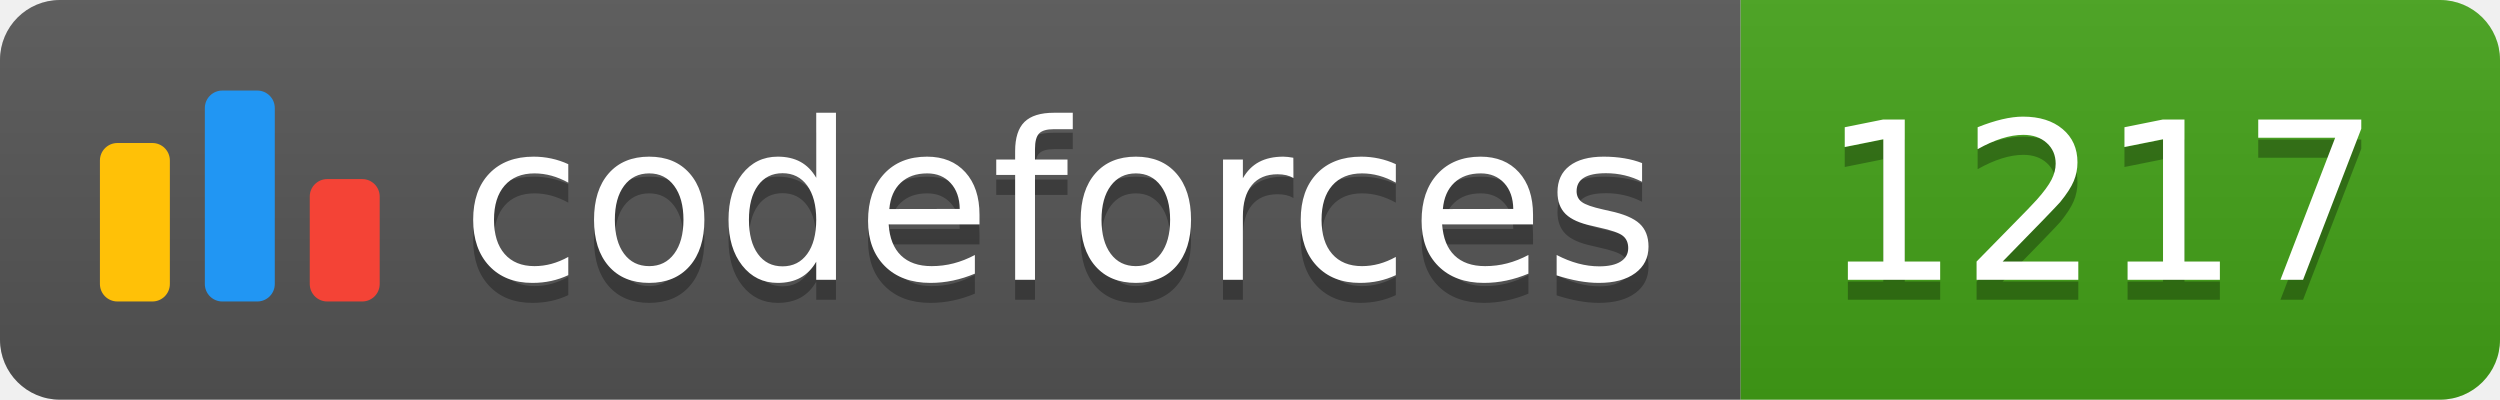
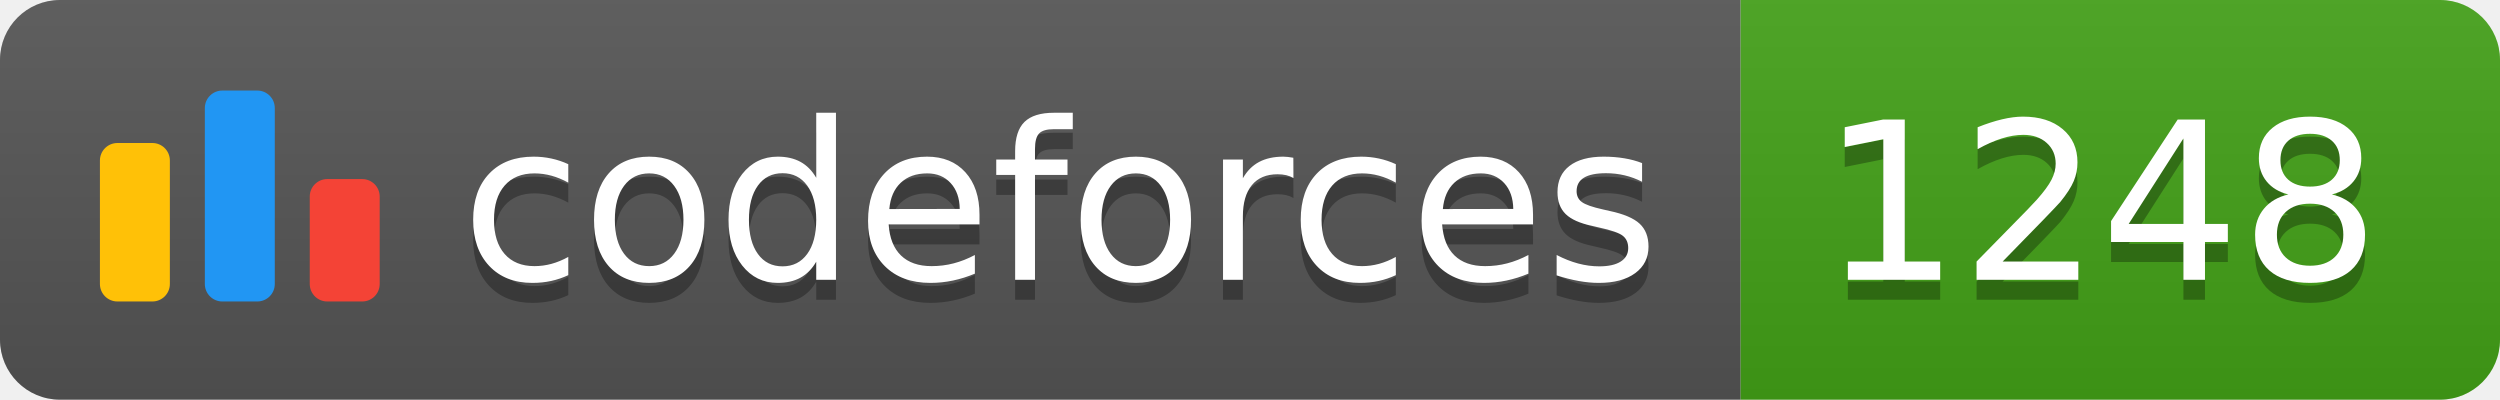
<svg xmlns="http://www.w3.org/2000/svg" width="125.1" height="20">
  <linearGradient id="smooth" x2="0" y2="100%">
    <stop offset="0" stop-color="#bbb" stop-opacity=".1" />
    <stop offset="1" stop-opacity=".1" />
  </linearGradient>
  <clipPath id="round">
    <rect width="125.1" height="20" rx="3" fill="#fff" />
  </clipPath>
  <g clip-path="url(#round)">
    <rect width="87.1" height="20" fill="#555" />
    <rect x="87.1" width="38.0" height="20" fill="#43A217" />
    <rect width="125.1" height="20" fill="url(#smooth)" />
  </g>
  <g fill="#fff" text-anchor="middle" font-family="DejaVu Sans,Verdana,Geneva,sans-serif" font-size="110">
    <svg x="5" y="3" class="logo" width="14" height="14" viewBox="0 0 32 25" fill="none">
      <rect y="6" width="8" height="18.125" rx="2" fill="#FFC107" />
      <rect x="24" y="10.125" width="8" height="14" rx="2" fill="#F44336" />
      <rect x="12" width="8" height="24.125" rx="2" fill="#2196F3" />
    </svg>
    <text x="530.5" y="150" fill="#010101" fill-opacity=".3" transform="scale(0.1)" textLength="601.0" lengthAdjust="spacing">codeforces
        </text>
    <text x="530.5" y="140" transform="scale(0.1)" textLength="601.0" lengthAdjust="spacing">codeforces</text>
-     <text x="1051.0" y="150" fill="#010101" fill-opacity=".3" transform="scale(0.1)" textLength="280.0" lengthAdjust="spacing">1217
+     <text x="1051.0" y="150" fill="#010101" fill-opacity=".3" transform="scale(0.1)" textLength="280.0" lengthAdjust="spacing">1248
        </text>
-     <text x="1051.0" y="140" transform="scale(0.1)" textLength="280.0" lengthAdjust="spacing">1217</text>
+     <text x="1051.0" y="140" transform="scale(0.1)" textLength="280.0" lengthAdjust="spacing">1248</text>
  </g>
</svg>
